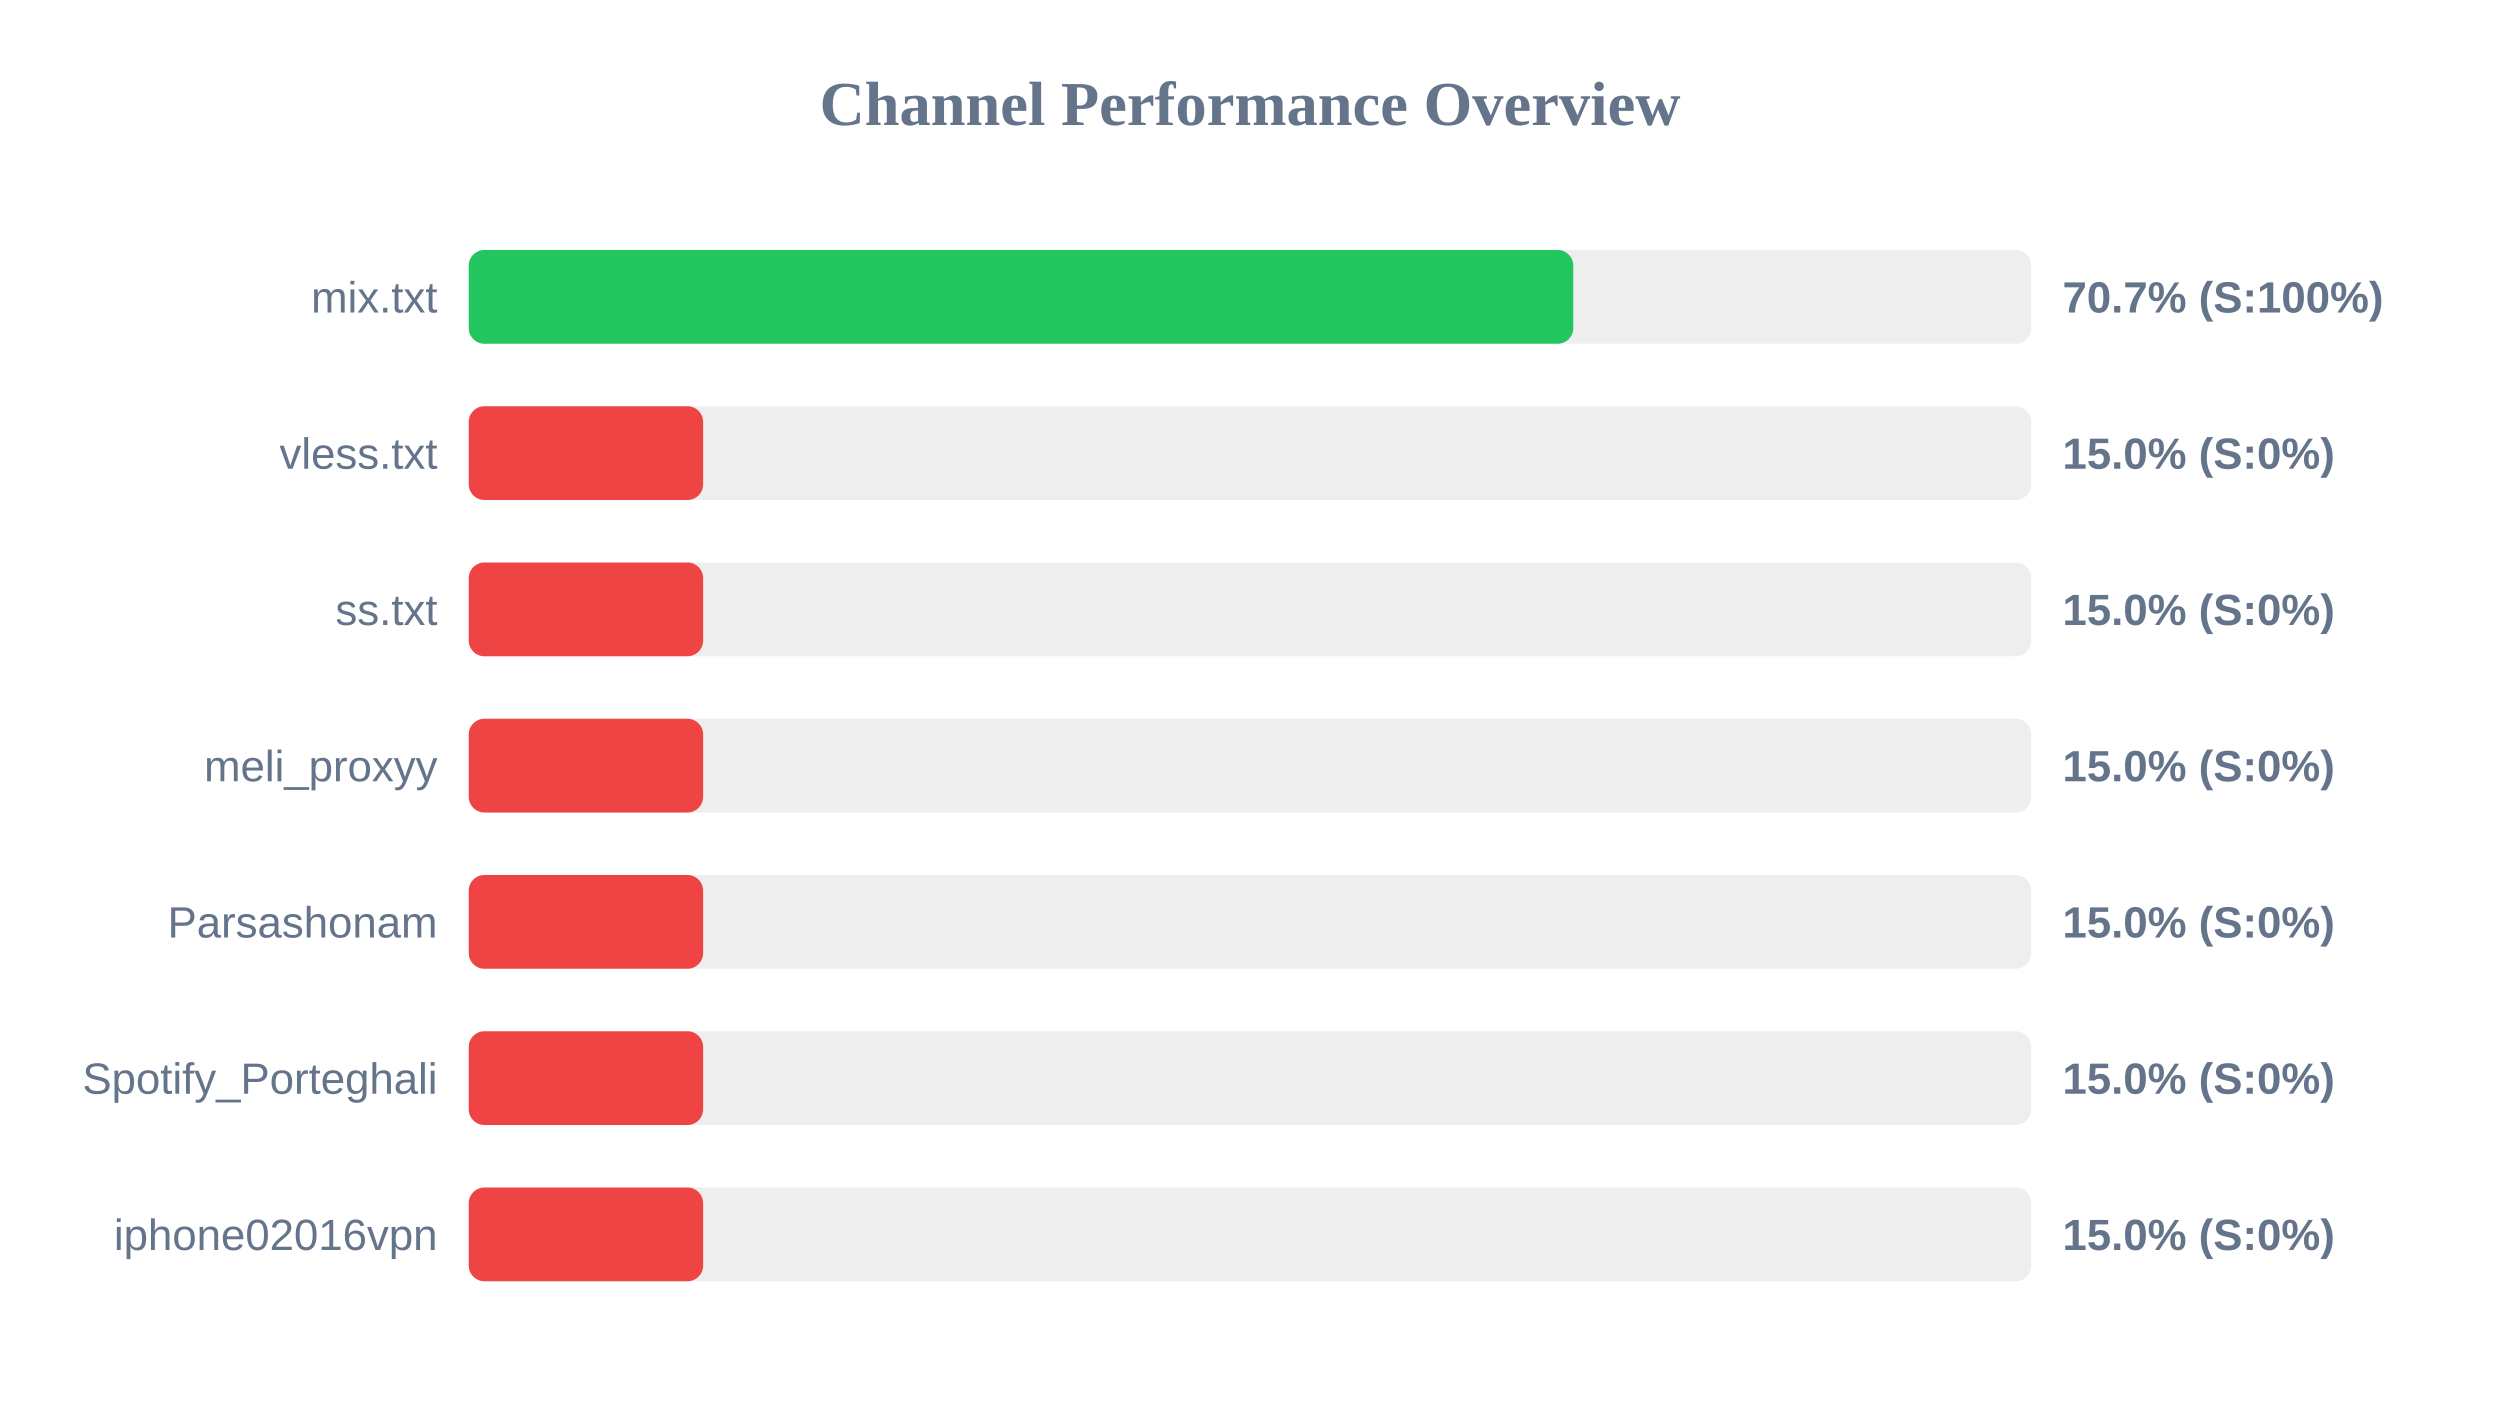
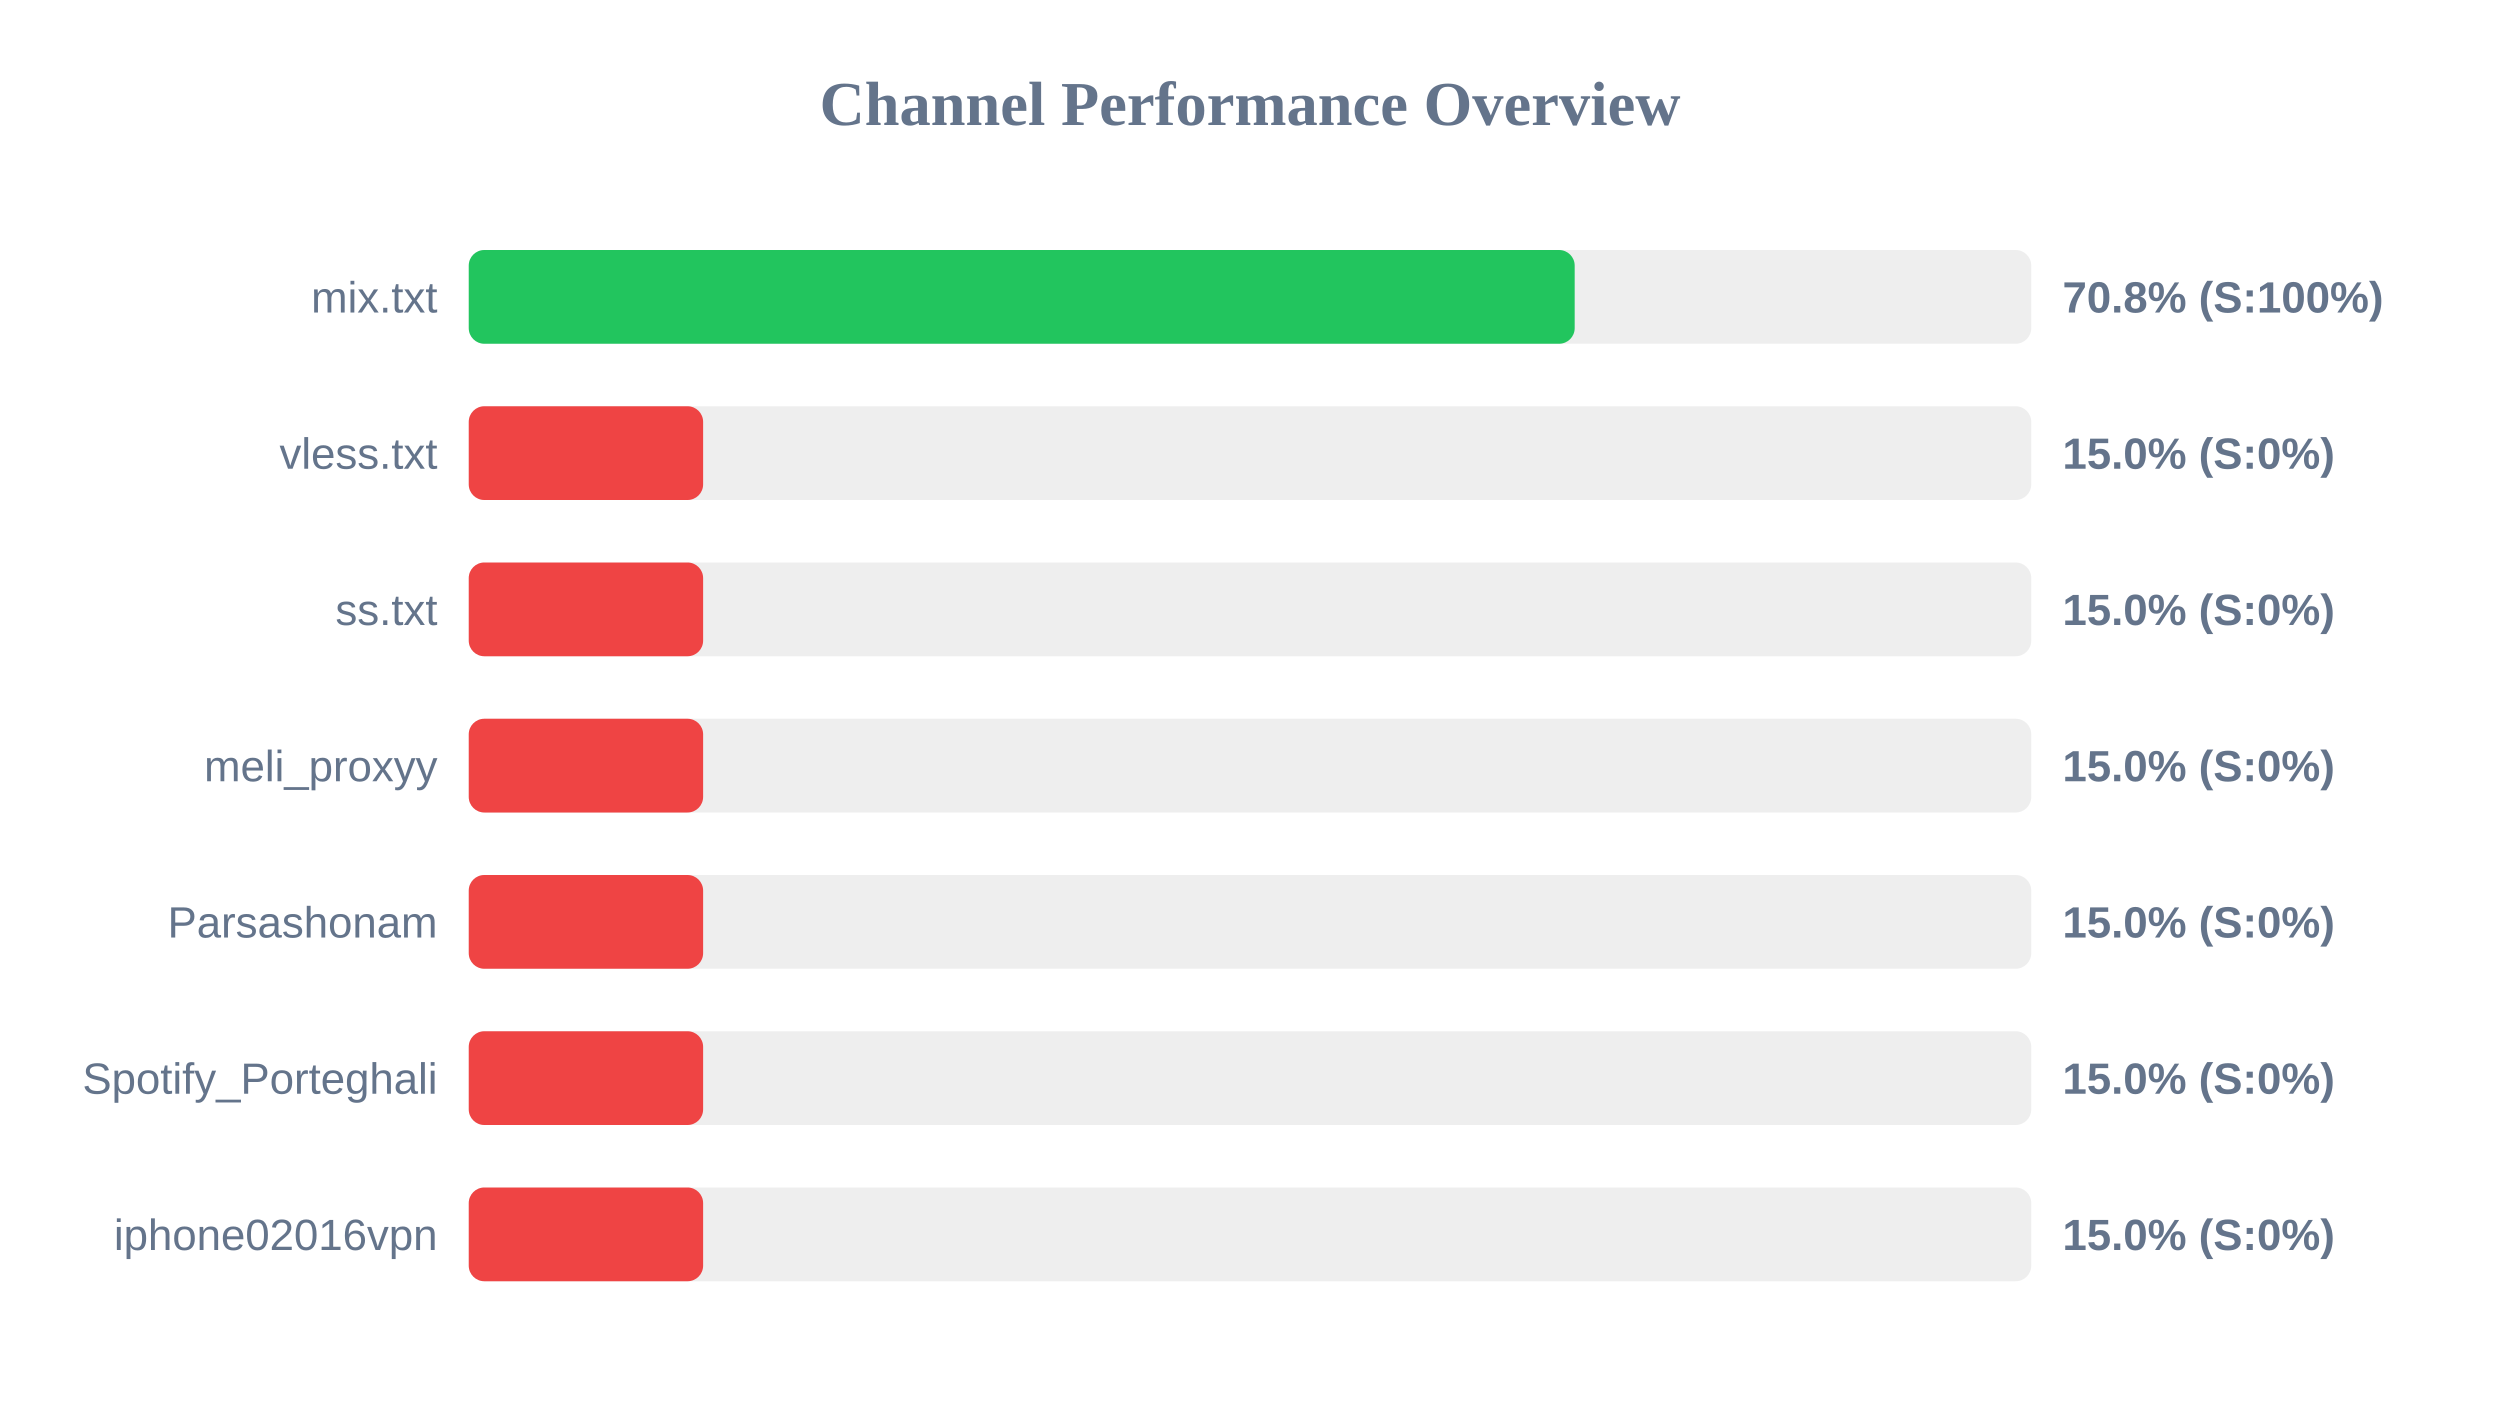
<svg xmlns="http://www.w3.org/2000/svg" width="800" height="450" version="1.1">
  <style>
        .row { font: 14px Arial; fill: #64748b; }
        .score { font: bold 14px Arial; fill: #64748b; }
    </style>
  <text x="400" y="40" text-anchor="middle" font-size="20px" font-weight="bold" fill="#64748b">Channel Performance Overview</text>
  <rect x="150" y="80" width="500" height="30" fill="#eee" rx="5" />
-   <rect x="150" y="80" width="353.45" height="30" fill="#22c55e" rx="5" />
+   <rect x="150" y="80" width="353.9" height="30" fill="#22c55e" rx="5" />
  <text x="140" y="100" text-anchor="end" class="row">mix.txt</text>
-   <text x="660" y="100" text-anchor="start" class="score">70.7% (S:100%)</text>
+   <text x="660" y="100" text-anchor="start" class="score">70.8% (S:100%)</text>
  <rect x="150" y="130" width="500" height="30" fill="#eee" rx="5" />
  <rect x="150" y="130" width="75.0" height="30" fill="#ef4444" rx="5" />
  <text x="140" y="150" text-anchor="end" class="row">vless.txt</text>
  <text x="660" y="150" text-anchor="start" class="score">15.0% (S:0%)</text>
  <rect x="150" y="180" width="500" height="30" fill="#eee" rx="5" />
  <rect x="150" y="180" width="75.0" height="30" fill="#ef4444" rx="5" />
  <text x="140" y="200" text-anchor="end" class="row">ss.txt</text>
  <text x="660" y="200" text-anchor="start" class="score">15.0% (S:0%)</text>
  <rect x="150" y="230" width="500" height="30" fill="#eee" rx="5" />
  <rect x="150" y="230" width="75.0" height="30" fill="#ef4444" rx="5" />
  <text x="140" y="250" text-anchor="end" class="row">meli_proxyy</text>
  <text x="660" y="250" text-anchor="start" class="score">15.0% (S:0%)</text>
  <rect x="150" y="280" width="500" height="30" fill="#eee" rx="5" />
  <rect x="150" y="280" width="75.0" height="30" fill="#ef4444" rx="5" />
  <text x="140" y="300" text-anchor="end" class="row">Parsashonam</text>
  <text x="660" y="300" text-anchor="start" class="score">15.0% (S:0%)</text>
  <rect x="150" y="330" width="500" height="30" fill="#eee" rx="5" />
  <rect x="150" y="330" width="75.0" height="30" fill="#ef4444" rx="5" />
  <text x="140" y="350" text-anchor="end" class="row">Spotify_Porteghali</text>
  <text x="660" y="350" text-anchor="start" class="score">15.0% (S:0%)</text>
  <rect x="150" y="380" width="500" height="30" fill="#eee" rx="5" />
  <rect x="150" y="380" width="75.0" height="30" fill="#ef4444" rx="5" />
  <text x="140" y="400" text-anchor="end" class="row">iphone02016vpn</text>
  <text x="660" y="400" text-anchor="start" class="score">15.0% (S:0%)</text>
</svg>
